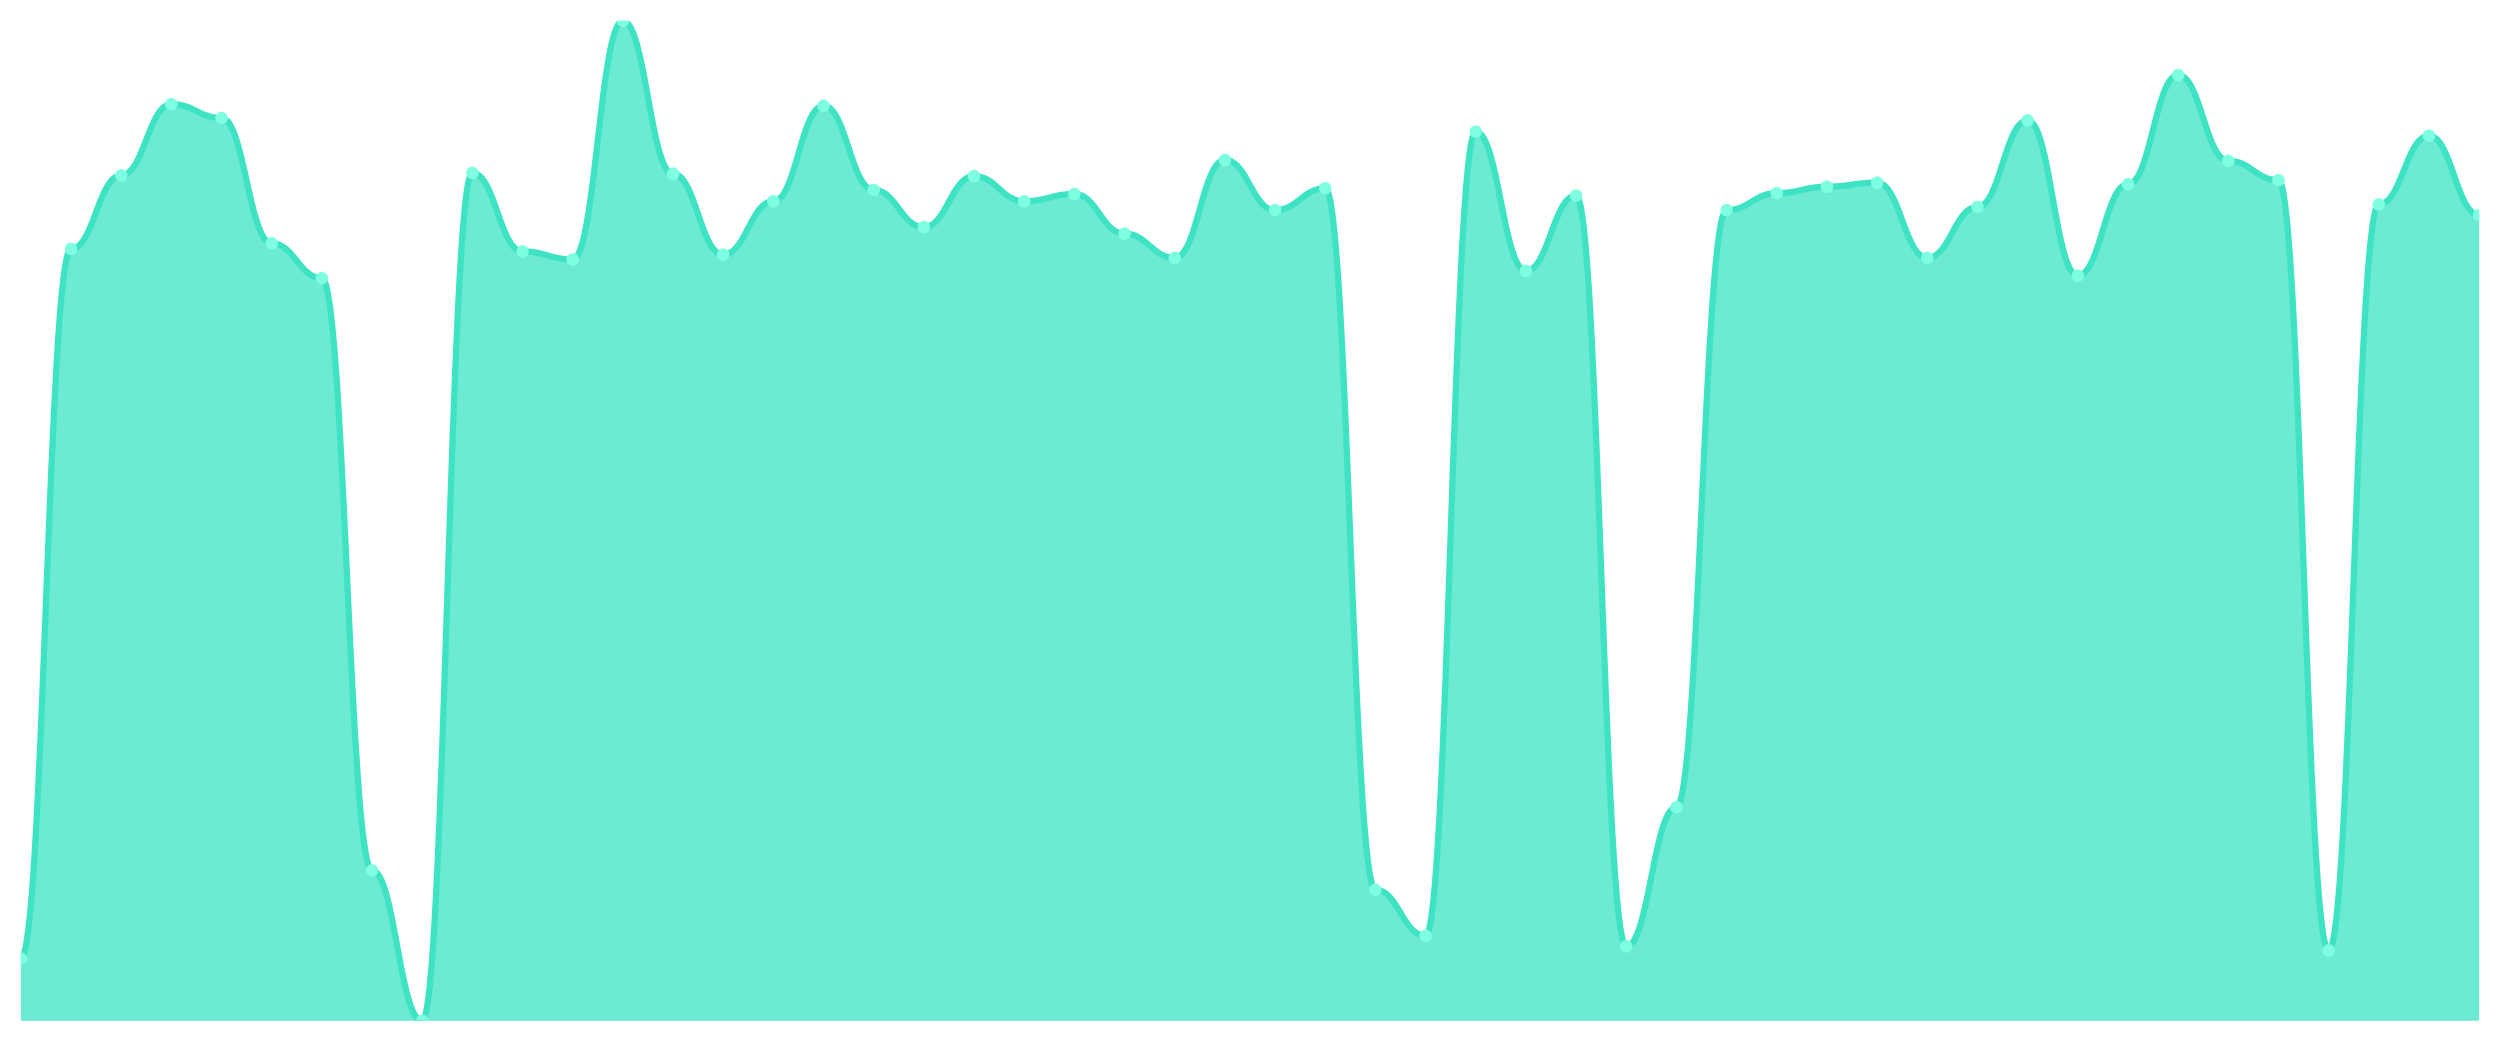
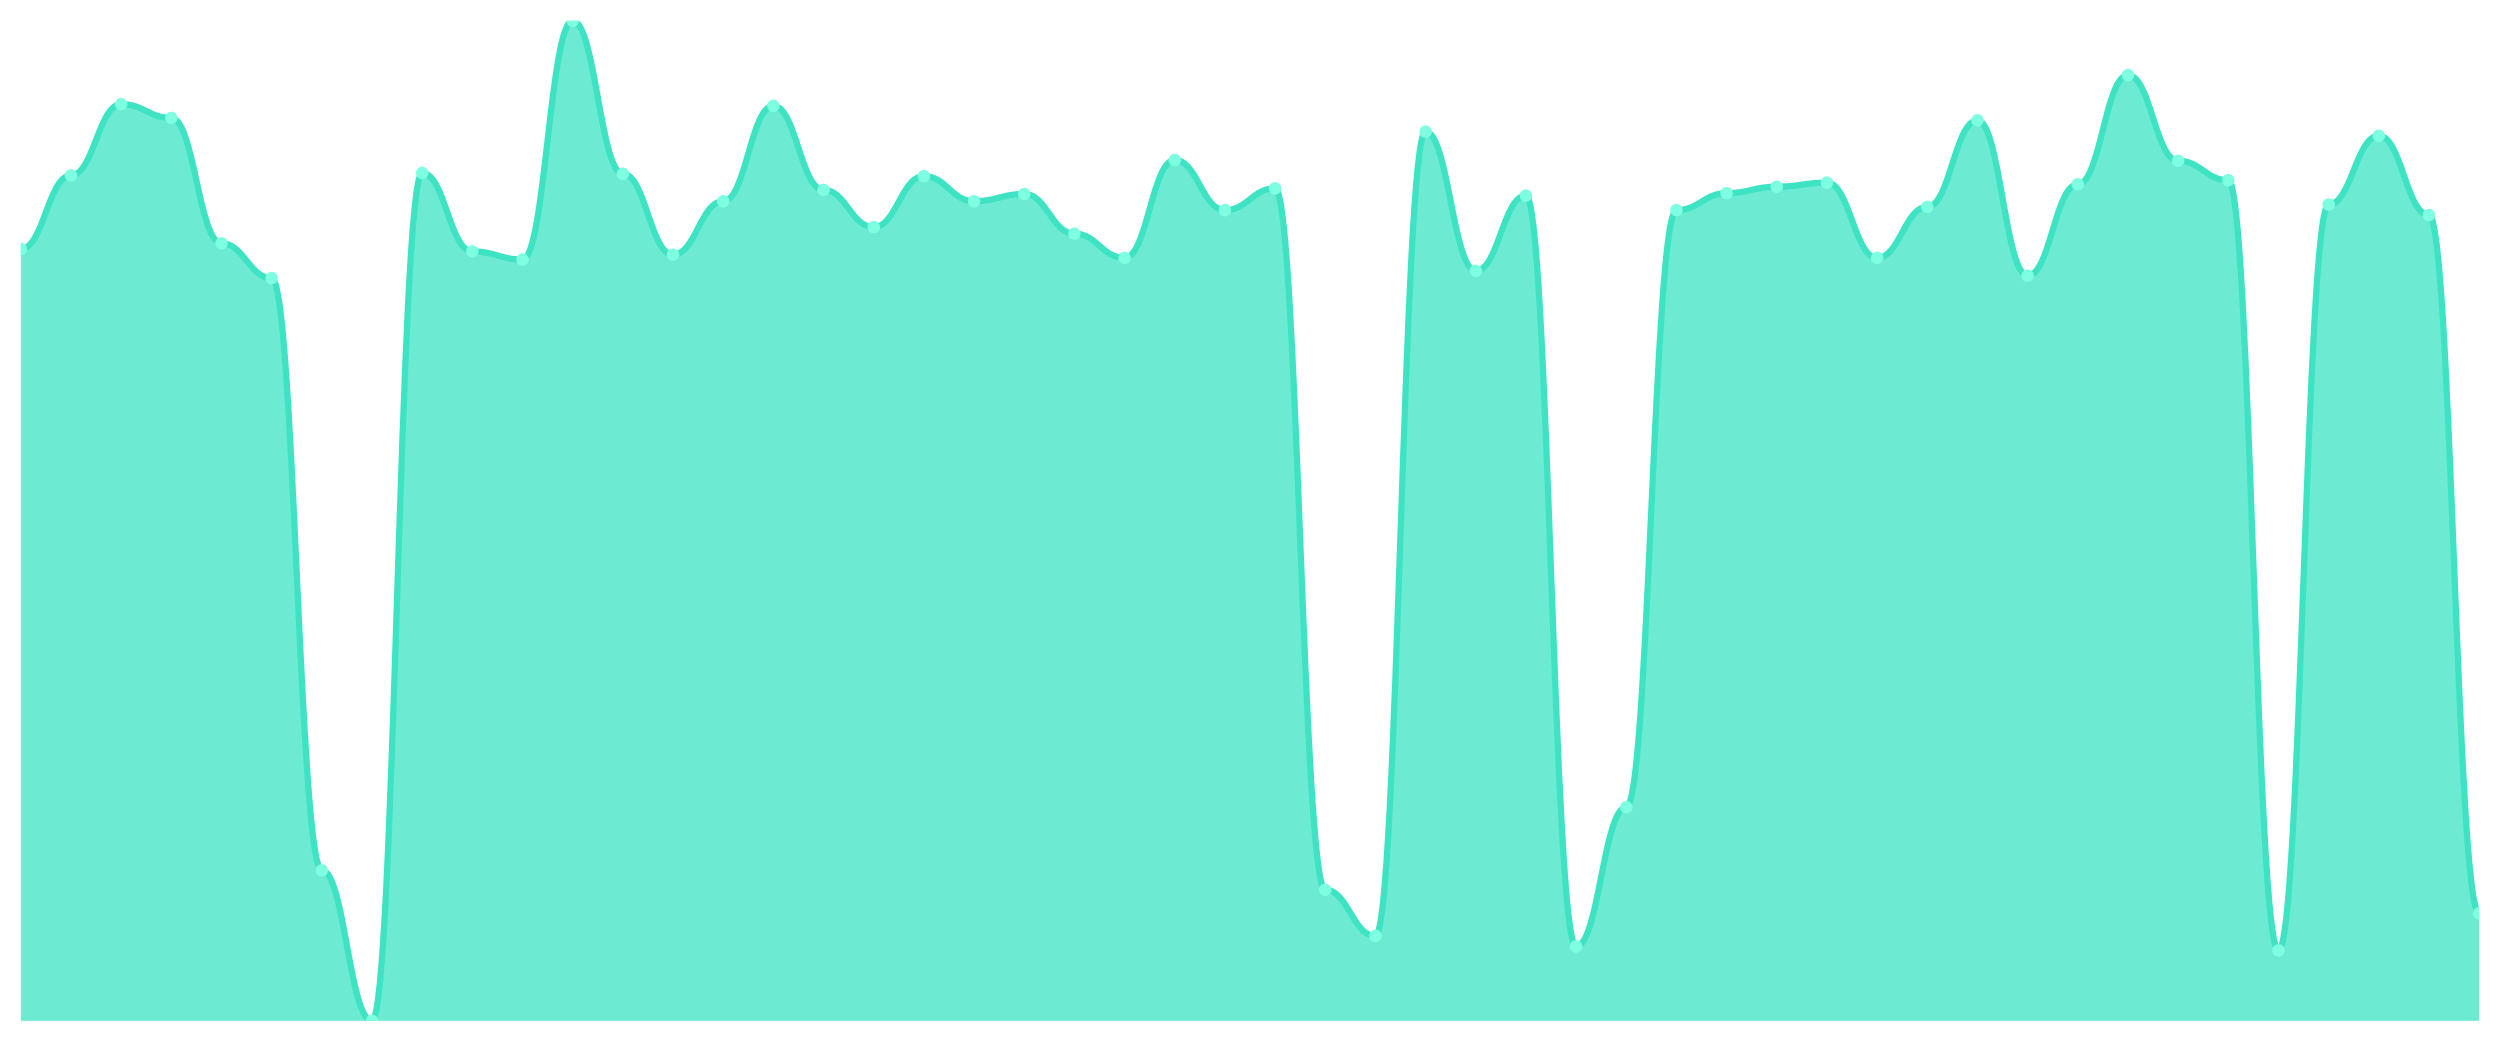
<svg xmlns="http://www.w3.org/2000/svg" viewBox="0 0 1200 500" width="1200" height="500">
  <defs>
    <clipPath id="c">
      <rect x="10" y="10" width="1180" height="480" />
    </clipPath>
  </defs>
  <rect width="1200" height="500" fill="none" />
  <g clip-path="url(#c)">
-     <path d="M 10,490 L 10,460.097 C 20.837,460.097 23.245,119.515 34.082,119.515 C 44.918,119.515 47.327,84.175 58.163,84.175 C 69,84.175 71.408,50 82.245,50 C 93.082,50 95.49,56.602 106.327,56.602 C 117.163,56.602 119.571,116.796 130.408,116.796 C 141.245,116.796 143.653,133.495 154.49,133.495 C 165.327,133.495 167.735,417.767 178.571,417.767 C 189.408,417.767 191.816,490 202.653,490 C 213.49,490 215.898,83.01 226.735,83.01 C 237.571,83.01 239.98,120.68 250.816,120.68 C 261.653,120.68 264.061,124.563 274.898,124.563 C 285.735,124.563 288.143,10 298.98,10 C 309.816,10 312.224,83.398 323.061,83.398 C 333.898,83.398 336.306,122.233 347.143,122.233 C 357.98,122.233 360.388,96.602 371.224,96.602 C 382.061,96.602 384.469,50.777 395.306,50.777 C 406.143,50.777 408.551,91.165 419.388,91.165 C 430.224,91.165 432.633,109.029 443.469,109.029 C 454.306,109.029 456.714,84.563 467.551,84.563 C 478.388,84.563 480.796,96.602 491.633,96.602 C 502.469,96.602 504.878,93.107 515.714,93.107 C 526.551,93.107 528.959,112.136 539.796,112.136 C 550.633,112.136 553.041,123.786 563.878,123.786 C 574.714,123.786 577.122,76.796 587.959,76.796 C 598.796,76.796 601.204,100.874 612.041,100.874 C 622.878,100.874 625.286,90.388 636.122,90.388 C 646.959,90.388 649.367,427.087 660.204,427.087 C 671.041,427.087 673.449,449.223 684.286,449.223 C 695.122,449.223 697.531,63.204 708.367,63.204 C 719.204,63.204 721.612,130 732.449,130 C 743.286,130 745.694,93.883 756.531,93.883 C 767.367,93.883 769.776,454.272 780.612,454.272 C 791.449,454.272 793.857,387.476 804.694,387.476 C 815.531,387.476 817.939,100.874 828.776,100.874 C 839.612,100.874 842.02,92.718 852.857,92.718 C 863.694,92.718 866.102,89.612 876.939,89.612 C 887.776,89.612 890.184,87.67 901.02,87.67 C 911.857,87.67 914.265,123.786 925.102,123.786 C 935.939,123.786 938.347,99.32 949.184,99.32 C 960.02,99.32 962.429,57.767 973.265,57.767 C 984.102,57.767 986.51,132.33 997.347,132.33 C 1008.184,132.33 1010.592,88.447 1021.429,88.447 C 1032.265,88.447 1034.673,36.019 1045.51,36.019 C 1056.347,36.019 1058.755,77.184 1069.592,77.184 C 1080.429,77.184 1082.837,86.505 1093.673,86.505 C 1104.51,86.505 1106.918,456.214 1117.755,456.214 C 1128.592,456.214 1131,98.155 1141.837,98.155 C 1152.673,98.155 1155.082,65.146 1165.918,65.146 C 1176.755,65.146 1179.163,103.204 1190,103.204 L 1190,490 Z" fill="rgba(61,227,195,0.75)" />
-     <path d="M 10,460.097 C 20.837,460.097 23.245,119.515 34.082,119.515 C 44.918,119.515 47.327,84.175 58.163,84.175 C 69,84.175 71.408,50 82.245,50 C 93.082,50 95.49,56.602 106.327,56.602 C 117.163,56.602 119.571,116.796 130.408,116.796 C 141.245,116.796 143.653,133.495 154.49,133.495 C 165.327,133.495 167.735,417.767 178.571,417.767 C 189.408,417.767 191.816,490 202.653,490 C 213.49,490 215.898,83.01 226.735,83.01 C 237.571,83.01 239.98,120.68 250.816,120.68 C 261.653,120.68 264.061,124.563 274.898,124.563 C 285.735,124.563 288.143,10 298.98,10 C 309.816,10 312.224,83.398 323.061,83.398 C 333.898,83.398 336.306,122.233 347.143,122.233 C 357.98,122.233 360.388,96.602 371.224,96.602 C 382.061,96.602 384.469,50.777 395.306,50.777 C 406.143,50.777 408.551,91.165 419.388,91.165 C 430.224,91.165 432.633,109.029 443.469,109.029 C 454.306,109.029 456.714,84.563 467.551,84.563 C 478.388,84.563 480.796,96.602 491.633,96.602 C 502.469,96.602 504.878,93.107 515.714,93.107 C 526.551,93.107 528.959,112.136 539.796,112.136 C 550.633,112.136 553.041,123.786 563.878,123.786 C 574.714,123.786 577.122,76.796 587.959,76.796 C 598.796,76.796 601.204,100.874 612.041,100.874 C 622.878,100.874 625.286,90.388 636.122,90.388 C 646.959,90.388 649.367,427.087 660.204,427.087 C 671.041,427.087 673.449,449.223 684.286,449.223 C 695.122,449.223 697.531,63.204 708.367,63.204 C 719.204,63.204 721.612,130 732.449,130 C 743.286,130 745.694,93.883 756.531,93.883 C 767.367,93.883 769.776,454.272 780.612,454.272 C 791.449,454.272 793.857,387.476 804.694,387.476 C 815.531,387.476 817.939,100.874 828.776,100.874 C 839.612,100.874 842.02,92.718 852.857,92.718 C 863.694,92.718 866.102,89.612 876.939,89.612 C 887.776,89.612 890.184,87.67 901.02,87.67 C 911.857,87.67 914.265,123.786 925.102,123.786 C 935.939,123.786 938.347,99.32 949.184,99.32 C 960.02,99.32 962.429,57.767 973.265,57.767 C 984.102,57.767 986.51,132.33 997.347,132.33 C 1008.184,132.33 1010.592,88.447 1021.429,88.447 C 1032.265,88.447 1034.673,36.019 1045.51,36.019 C 1056.347,36.019 1058.755,77.184 1069.592,77.184 C 1080.429,77.184 1082.837,86.505 1093.673,86.505 C 1104.51,86.505 1106.918,456.214 1117.755,456.214 C 1128.592,456.214 1131,98.155 1141.837,98.155 C 1152.673,98.155 1155.082,65.146 1165.918,65.146 C 1176.755,65.146 1179.163,103.204 1190,103.204" fill="none" stroke="#3de3c3" stroke-width="3" stroke-linecap="round" stroke-linejoin="round" />
-     <circle cx="10" cy="460.097" r="3" fill="#7fffe1" />
-     <circle cx="34.082" cy="119.515" r="3" fill="#7fffe1" />
-     <circle cx="58.163" cy="84.175" r="3" fill="#7fffe1" />
-     <circle cx="82.245" cy="50" r="3" fill="#7fffe1" />
-     <circle cx="106.327" cy="56.602" r="3" fill="#7fffe1" />
-     <circle cx="130.408" cy="116.796" r="3" fill="#7fffe1" />
-     <circle cx="154.49" cy="133.495" r="3" fill="#7fffe1" />
-     <circle cx="178.571" cy="417.767" r="3" fill="#7fffe1" />
-     <circle cx="202.653" cy="490" r="3" fill="#7fffe1" />
-     <circle cx="226.735" cy="83.01" r="3" fill="#7fffe1" />
-     <circle cx="250.816" cy="120.68" r="3" fill="#7fffe1" />
-     <circle cx="274.898" cy="124.563" r="3" fill="#7fffe1" />
-     <circle cx="298.98" cy="10" r="3" fill="#7fffe1" />
-     <circle cx="323.061" cy="83.398" r="3" fill="#7fffe1" />
-     <circle cx="347.143" cy="122.233" r="3" fill="#7fffe1" />
-     <circle cx="371.224" cy="96.602" r="3" fill="#7fffe1" />
-     <circle cx="395.306" cy="50.777" r="3" fill="#7fffe1" />
-     <circle cx="419.388" cy="91.165" r="3" fill="#7fffe1" />
-     <circle cx="443.469" cy="109.029" r="3" fill="#7fffe1" />
-     <circle cx="467.551" cy="84.563" r="3" fill="#7fffe1" />
-     <circle cx="491.633" cy="96.602" r="3" fill="#7fffe1" />
-     <circle cx="515.714" cy="93.107" r="3" fill="#7fffe1" />
-     <circle cx="539.796" cy="112.136" r="3" fill="#7fffe1" />
-     <circle cx="563.878" cy="123.786" r="3" fill="#7fffe1" />
-     <circle cx="587.959" cy="76.796" r="3" fill="#7fffe1" />
-     <circle cx="612.041" cy="100.874" r="3" fill="#7fffe1" />
-     <circle cx="636.122" cy="90.388" r="3" fill="#7fffe1" />
-     <circle cx="660.204" cy="427.087" r="3" fill="#7fffe1" />
-     <circle cx="684.286" cy="449.223" r="3" fill="#7fffe1" />
-     <circle cx="708.367" cy="63.204" r="3" fill="#7fffe1" />
-     <circle cx="732.449" cy="130" r="3" fill="#7fffe1" />
-     <circle cx="756.531" cy="93.883" r="3" fill="#7fffe1" />
-     <circle cx="780.612" cy="454.272" r="3" fill="#7fffe1" />
-     <circle cx="804.694" cy="387.476" r="3" fill="#7fffe1" />
-     <circle cx="828.776" cy="100.874" r="3" fill="#7fffe1" />
-     <circle cx="852.857" cy="92.718" r="3" fill="#7fffe1" />
-     <circle cx="876.939" cy="89.612" r="3" fill="#7fffe1" />
-     <circle cx="901.02" cy="87.67" r="3" fill="#7fffe1" />
-     <circle cx="925.102" cy="123.786" r="3" fill="#7fffe1" />
-     <circle cx="949.184" cy="99.32" r="3" fill="#7fffe1" />
-     <circle cx="973.265" cy="57.767" r="3" fill="#7fffe1" />
-     <circle cx="997.347" cy="132.33" r="3" fill="#7fffe1" />
-     <circle cx="1021.429" cy="88.447" r="3" fill="#7fffe1" />
-     <circle cx="1045.51" cy="36.019" r="3" fill="#7fffe1" />
-     <circle cx="1069.592" cy="77.184" r="3" fill="#7fffe1" />
-     <circle cx="1093.673" cy="86.505" r="3" fill="#7fffe1" />
-     <circle cx="1117.755" cy="456.214" r="3" fill="#7fffe1" />
-     <circle cx="1141.837" cy="98.155" r="3" fill="#7fffe1" />
-     <circle cx="1165.918" cy="65.146" r="3" fill="#7fffe1" />
-     <circle cx="1190" cy="103.204" r="3" fill="#7fffe1" />
+     <path d="M 10,490 L 10,119.515 C 20.837,119.515 23.245,84.175 34.082,84.175 C 44.918,84.175 47.327,50 58.163,50 C 69,50 71.408,56.602 82.245,56.602 C 93.082,56.602 95.49,116.796 106.327,116.796 C 117.163,116.796 119.571,133.495 130.408,133.495 C 141.245,133.495 143.653,417.767 154.49,417.767 C 165.327,417.767 167.735,490 178.571,490 C 189.408,490 191.816,83.01 202.653,83.01 C 213.49,83.01 215.898,120.68 226.735,120.68 C 237.571,120.68 239.98,124.563 250.816,124.563 C 261.653,124.563 264.061,10 274.898,10 C 285.735,10 288.143,83.398 298.98,83.398 C 309.816,83.398 312.224,122.233 323.061,122.233 C 333.898,122.233 336.306,96.602 347.143,96.602 C 357.98,96.602 360.388,50.777 371.224,50.777 C 382.061,50.777 384.469,91.165 395.306,91.165 C 406.143,91.165 408.551,109.029 419.388,109.029 C 430.224,109.029 432.633,84.563 443.469,84.563 C 454.306,84.563 456.714,96.602 467.551,96.602 C 478.388,96.602 480.796,93.107 491.633,93.107 C 502.469,93.107 504.878,112.136 515.714,112.136 C 526.551,112.136 528.959,123.786 539.796,123.786 C 550.633,123.786 553.041,76.796 563.878,76.796 C 574.714,76.796 577.122,100.874 587.959,100.874 C 598.796,100.874 601.204,90.388 612.041,90.388 C 622.878,90.388 625.286,427.087 636.122,427.087 C 646.959,427.087 649.367,449.223 660.204,449.223 C 671.041,449.223 673.449,63.204 684.286,63.204 C 695.122,63.204 697.531,130 708.367,130 C 719.204,130 721.612,93.883 732.449,93.883 C 743.286,93.883 745.694,454.272 756.531,454.272 C 767.367,454.272 769.776,387.476 780.612,387.476 C 791.449,387.476 793.857,100.874 804.694,100.874 C 815.531,100.874 817.939,92.718 828.776,92.718 C 839.612,92.718 842.02,89.612 852.857,89.612 C 863.694,89.612 866.102,87.67 876.939,87.67 C 887.776,87.67 890.184,123.786 901.02,123.786 C 911.857,123.786 914.265,99.32 925.102,99.32 C 935.939,99.32 938.347,57.767 949.184,57.767 C 960.02,57.767 962.429,132.33 973.265,132.33 C 984.102,132.33 986.51,88.447 997.347,88.447 C 1008.184,88.447 1010.592,36.019 1021.429,36.019 C 1032.265,36.019 1034.673,77.184 1045.51,77.184 C 1056.347,77.184 1058.755,86.505 1069.592,86.505 C 1080.429,86.505 1082.837,456.214 1093.673,456.214 C 1104.51,456.214 1106.918,98.155 1117.755,98.155 C 1128.592,98.155 1131,65.146 1141.837,65.146 C 1152.673,65.146 1155.082,103.204 1165.918,103.204 C 1176.755,103.204 1179.163,438.35 1190,438.35 L 1190,490 Z" fill="rgba(61,227,195,0.75)" />
+     <path d="M 10,119.515 C 20.837,119.515 23.245,84.175 34.082,84.175 C 44.918,84.175 47.327,50 58.163,50 C 69,50 71.408,56.602 82.245,56.602 C 93.082,56.602 95.49,116.796 106.327,116.796 C 117.163,116.796 119.571,133.495 130.408,133.495 C 141.245,133.495 143.653,417.767 154.49,417.767 C 165.327,417.767 167.735,490 178.571,490 C 189.408,490 191.816,83.01 202.653,83.01 C 213.49,83.01 215.898,120.68 226.735,120.68 C 237.571,120.68 239.98,124.563 250.816,124.563 C 261.653,124.563 264.061,10 274.898,10 C 285.735,10 288.143,83.398 298.98,83.398 C 309.816,83.398 312.224,122.233 323.061,122.233 C 333.898,122.233 336.306,96.602 347.143,96.602 C 357.98,96.602 360.388,50.777 371.224,50.777 C 382.061,50.777 384.469,91.165 395.306,91.165 C 406.143,91.165 408.551,109.029 419.388,109.029 C 430.224,109.029 432.633,84.563 443.469,84.563 C 454.306,84.563 456.714,96.602 467.551,96.602 C 478.388,96.602 480.796,93.107 491.633,93.107 C 502.469,93.107 504.878,112.136 515.714,112.136 C 526.551,112.136 528.959,123.786 539.796,123.786 C 550.633,123.786 553.041,76.796 563.878,76.796 C 574.714,76.796 577.122,100.874 587.959,100.874 C 598.796,100.874 601.204,90.388 612.041,90.388 C 622.878,90.388 625.286,427.087 636.122,427.087 C 646.959,427.087 649.367,449.223 660.204,449.223 C 671.041,449.223 673.449,63.204 684.286,63.204 C 695.122,63.204 697.531,130 708.367,130 C 719.204,130 721.612,93.883 732.449,93.883 C 743.286,93.883 745.694,454.272 756.531,454.272 C 767.367,454.272 769.776,387.476 780.612,387.476 C 791.449,387.476 793.857,100.874 804.694,100.874 C 815.531,100.874 817.939,92.718 828.776,92.718 C 839.612,92.718 842.02,89.612 852.857,89.612 C 863.694,89.612 866.102,87.67 876.939,87.67 C 887.776,87.67 890.184,123.786 901.02,123.786 C 911.857,123.786 914.265,99.32 925.102,99.32 C 935.939,99.32 938.347,57.767 949.184,57.767 C 960.02,57.767 962.429,132.33 973.265,132.33 C 984.102,132.33 986.51,88.447 997.347,88.447 C 1008.184,88.447 1010.592,36.019 1021.429,36.019 C 1032.265,36.019 1034.673,77.184 1045.51,77.184 C 1056.347,77.184 1058.755,86.505 1069.592,86.505 C 1080.429,86.505 1082.837,456.214 1093.673,456.214 C 1104.51,456.214 1106.918,98.155 1117.755,98.155 C 1128.592,98.155 1131,65.146 1141.837,65.146 C 1152.673,65.146 1155.082,103.204 1165.918,103.204 C 1176.755,103.204 1179.163,438.35 1190,438.35" fill="none" stroke="#3de3c3" stroke-width="3" stroke-linecap="round" stroke-linejoin="round" />
+     <circle cx="10" cy="119.515" r="3" fill="#7fffe1" />
+     <circle cx="34.082" cy="84.175" r="3" fill="#7fffe1" />
+     <circle cx="58.163" cy="50" r="3" fill="#7fffe1" />
+     <circle cx="82.245" cy="56.602" r="3" fill="#7fffe1" />
+     <circle cx="106.327" cy="116.796" r="3" fill="#7fffe1" />
+     <circle cx="130.408" cy="133.495" r="3" fill="#7fffe1" />
+     <circle cx="154.49" cy="417.767" r="3" fill="#7fffe1" />
+     <circle cx="178.571" cy="490" r="3" fill="#7fffe1" />
+     <circle cx="202.653" cy="83.01" r="3" fill="#7fffe1" />
+     <circle cx="226.735" cy="120.68" r="3" fill="#7fffe1" />
+     <circle cx="250.816" cy="124.563" r="3" fill="#7fffe1" />
+     <circle cx="274.898" cy="10" r="3" fill="#7fffe1" />
+     <circle cx="298.98" cy="83.398" r="3" fill="#7fffe1" />
+     <circle cx="323.061" cy="122.233" r="3" fill="#7fffe1" />
+     <circle cx="347.143" cy="96.602" r="3" fill="#7fffe1" />
+     <circle cx="371.224" cy="50.777" r="3" fill="#7fffe1" />
+     <circle cx="395.306" cy="91.165" r="3" fill="#7fffe1" />
+     <circle cx="419.388" cy="109.029" r="3" fill="#7fffe1" />
+     <circle cx="443.469" cy="84.563" r="3" fill="#7fffe1" />
+     <circle cx="467.551" cy="96.602" r="3" fill="#7fffe1" />
+     <circle cx="491.633" cy="93.107" r="3" fill="#7fffe1" />
+     <circle cx="515.714" cy="112.136" r="3" fill="#7fffe1" />
+     <circle cx="539.796" cy="123.786" r="3" fill="#7fffe1" />
+     <circle cx="563.878" cy="76.796" r="3" fill="#7fffe1" />
+     <circle cx="587.959" cy="100.874" r="3" fill="#7fffe1" />
+     <circle cx="612.041" cy="90.388" r="3" fill="#7fffe1" />
+     <circle cx="636.122" cy="427.087" r="3" fill="#7fffe1" />
+     <circle cx="660.204" cy="449.223" r="3" fill="#7fffe1" />
+     <circle cx="684.286" cy="63.204" r="3" fill="#7fffe1" />
+     <circle cx="708.367" cy="130" r="3" fill="#7fffe1" />
+     <circle cx="732.449" cy="93.883" r="3" fill="#7fffe1" />
+     <circle cx="756.531" cy="454.272" r="3" fill="#7fffe1" />
+     <circle cx="780.612" cy="387.476" r="3" fill="#7fffe1" />
+     <circle cx="804.694" cy="100.874" r="3" fill="#7fffe1" />
+     <circle cx="828.776" cy="92.718" r="3" fill="#7fffe1" />
+     <circle cx="852.857" cy="89.612" r="3" fill="#7fffe1" />
+     <circle cx="876.939" cy="87.67" r="3" fill="#7fffe1" />
+     <circle cx="901.02" cy="123.786" r="3" fill="#7fffe1" />
+     <circle cx="925.102" cy="99.32" r="3" fill="#7fffe1" />
+     <circle cx="949.184" cy="57.767" r="3" fill="#7fffe1" />
+     <circle cx="973.265" cy="132.33" r="3" fill="#7fffe1" />
+     <circle cx="997.347" cy="88.447" r="3" fill="#7fffe1" />
+     <circle cx="1021.429" cy="36.019" r="3" fill="#7fffe1" />
+     <circle cx="1045.51" cy="77.184" r="3" fill="#7fffe1" />
+     <circle cx="1069.592" cy="86.505" r="3" fill="#7fffe1" />
+     <circle cx="1093.673" cy="456.214" r="3" fill="#7fffe1" />
+     <circle cx="1117.755" cy="98.155" r="3" fill="#7fffe1" />
+     <circle cx="1141.837" cy="65.146" r="3" fill="#7fffe1" />
+     <circle cx="1165.918" cy="103.204" r="3" fill="#7fffe1" />
+     <circle cx="1190" cy="438.35" r="3" fill="#7fffe1" />
  </g>
</svg>
